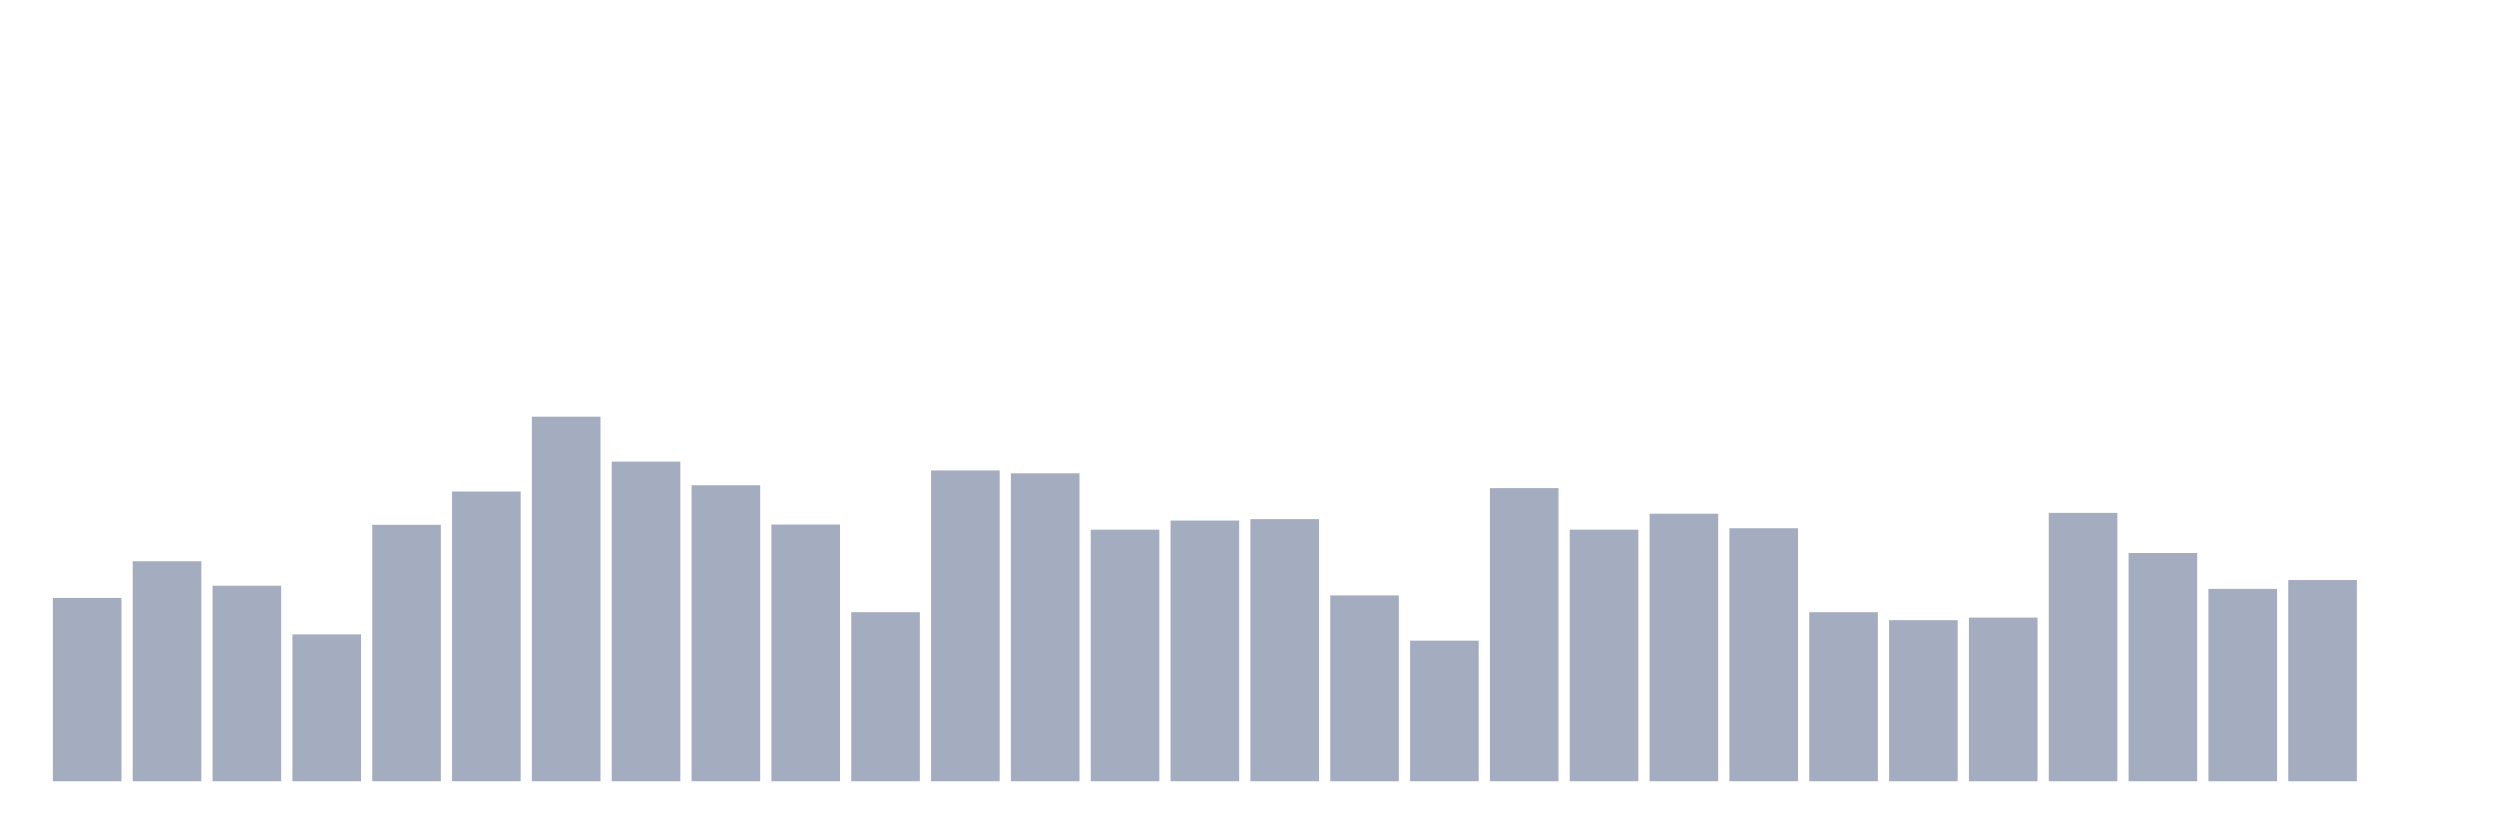
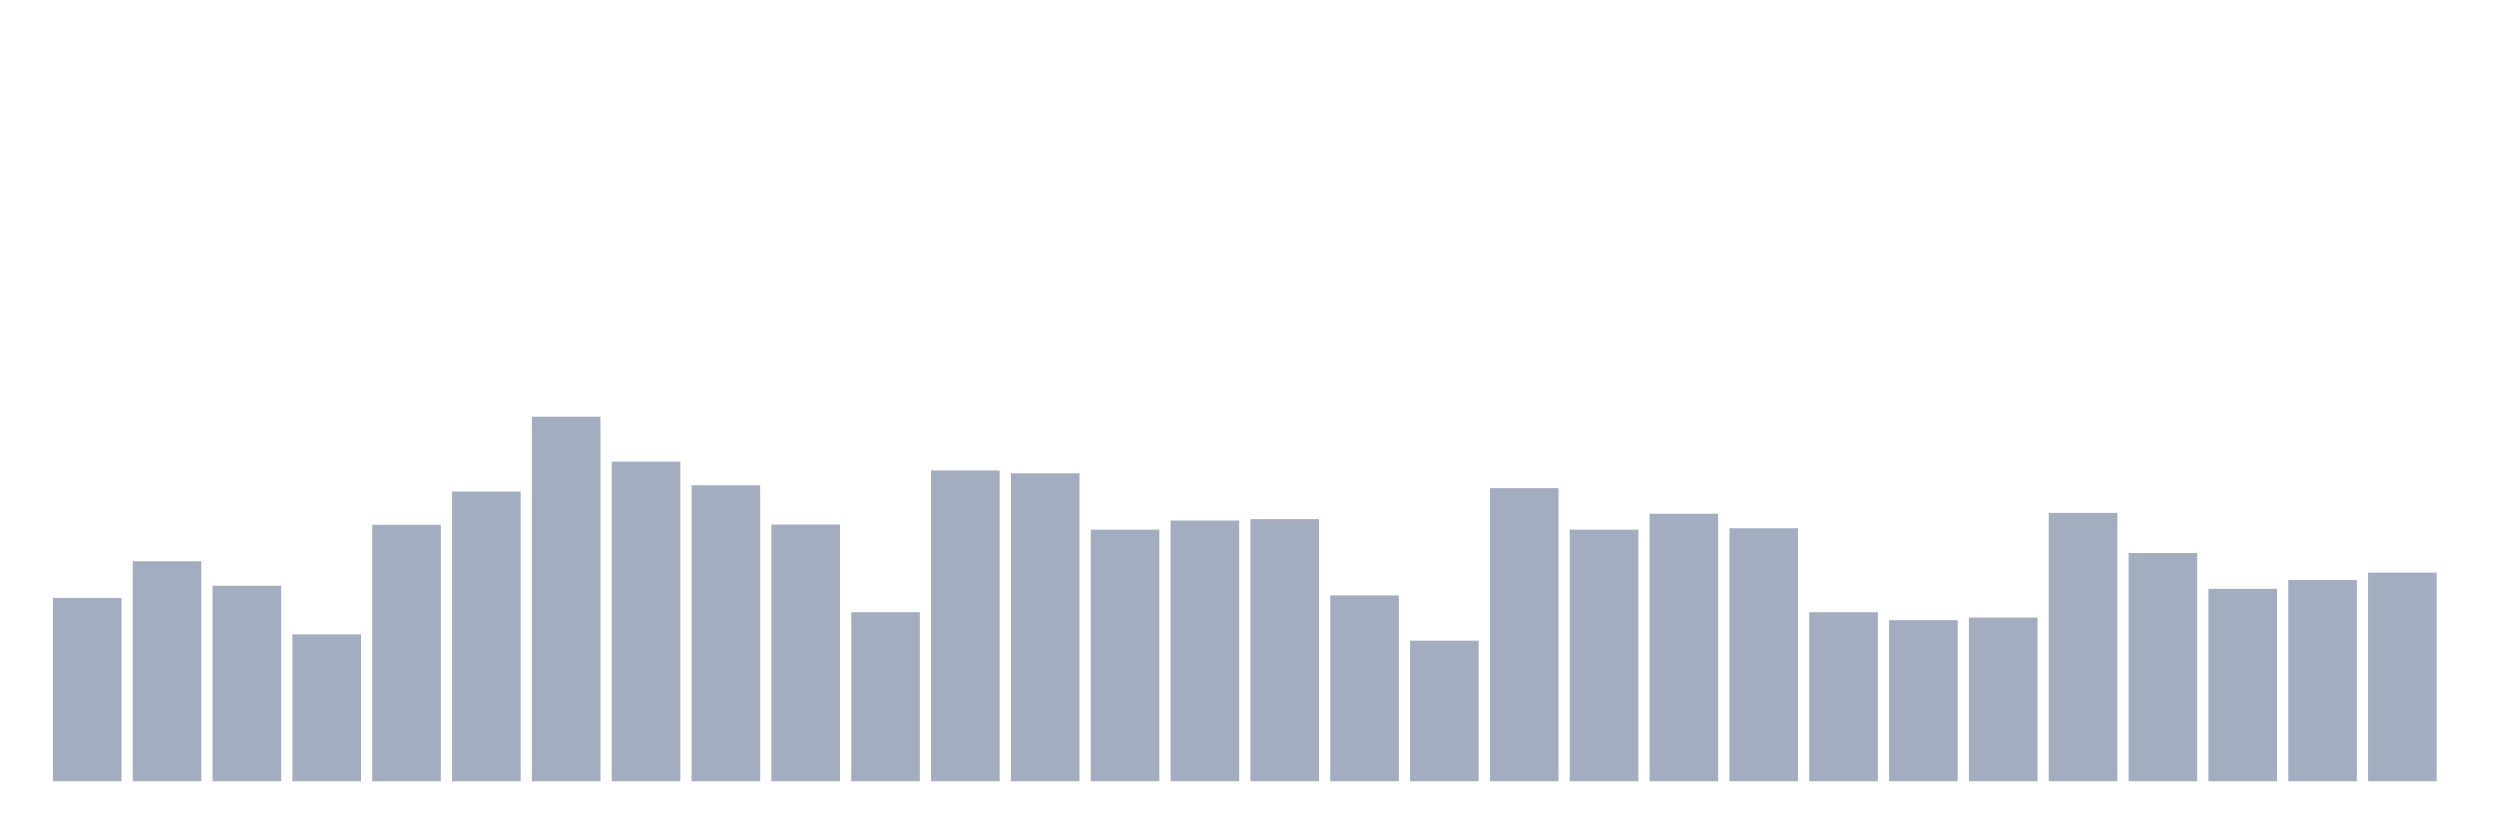
<svg xmlns="http://www.w3.org/2000/svg" viewBox="0 0 480 160">
  <g transform="translate(10,10)">
    <rect class="bar" x="0.153" width="13.175" y="104.809" height="35.191" fill="rgb(164,173,192)" />
    <rect class="bar" x="15.482" width="13.175" y="97.76" height="42.24" fill="rgb(164,173,192)" />
    <rect class="bar" x="30.81" width="13.175" y="102.459" height="37.541" fill="rgb(164,173,192)" />
    <rect class="bar" x="46.138" width="13.175" y="111.803" height="28.197" fill="rgb(164,173,192)" />
    <rect class="bar" x="61.466" width="13.175" y="90.765" height="49.235" fill="rgb(164,173,192)" />
    <rect class="bar" x="76.794" width="13.175" y="84.372" height="55.628" fill="rgb(164,173,192)" />
    <rect class="bar" x="92.123" width="13.175" y="70" height="70" fill="rgb(164,173,192)" />
    <rect class="bar" x="107.451" width="13.175" y="78.634" height="61.366" fill="rgb(164,173,192)" />
    <rect class="bar" x="122.779" width="13.175" y="83.169" height="56.831" fill="rgb(164,173,192)" />
    <rect class="bar" x="138.107" width="13.175" y="90.71" height="49.29" fill="rgb(164,173,192)" />
    <rect class="bar" x="153.436" width="13.175" y="107.541" height="32.459" fill="rgb(164,173,192)" />
    <rect class="bar" x="168.764" width="13.175" y="80.328" height="59.672" fill="rgb(164,173,192)" />
    <rect class="bar" x="184.092" width="13.175" y="80.874" height="59.126" fill="rgb(164,173,192)" />
    <rect class="bar" x="199.42" width="13.175" y="91.694" height="48.306" fill="rgb(164,173,192)" />
    <rect class="bar" x="214.748" width="13.175" y="89.945" height="50.055" fill="rgb(164,173,192)" />
    <rect class="bar" x="230.077" width="13.175" y="89.672" height="50.328" fill="rgb(164,173,192)" />
    <rect class="bar" x="245.405" width="13.175" y="104.317" height="35.683" fill="rgb(164,173,192)" />
    <rect class="bar" x="260.733" width="13.175" y="113.005" height="26.995" fill="rgb(164,173,192)" />
    <rect class="bar" x="276.061" width="13.175" y="83.716" height="56.284" fill="rgb(164,173,192)" />
    <rect class="bar" x="291.39" width="13.175" y="91.694" height="48.306" fill="rgb(164,173,192)" />
    <rect class="bar" x="306.718" width="13.175" y="88.634" height="51.366" fill="rgb(164,173,192)" />
    <rect class="bar" x="322.046" width="13.175" y="91.421" height="48.579" fill="rgb(164,173,192)" />
    <rect class="bar" x="337.374" width="13.175" y="107.541" height="32.459" fill="rgb(164,173,192)" />
    <rect class="bar" x="352.702" width="13.175" y="109.071" height="30.929" fill="rgb(164,173,192)" />
    <rect class="bar" x="368.031" width="13.175" y="108.579" height="31.421" fill="rgb(164,173,192)" />
    <rect class="bar" x="383.359" width="13.175" y="88.47" height="51.53" fill="rgb(164,173,192)" />
    <rect class="bar" x="398.687" width="13.175" y="96.175" height="43.825" fill="rgb(164,173,192)" />
    <rect class="bar" x="414.015" width="13.175" y="103.06" height="36.94" fill="rgb(164,173,192)" />
    <rect class="bar" x="429.344" width="13.175" y="101.366" height="38.634" fill="rgb(164,173,192)" />
-     <rect class="bar" x="444.672" width="13.175" y="140" height="0" fill="rgb(164,173,192)" />
+     <rect class="bar" x="444.672" width="13.175" y="99.945" height="40.055" fill="rgb(164,173,192)" />
  </g>
</svg>
